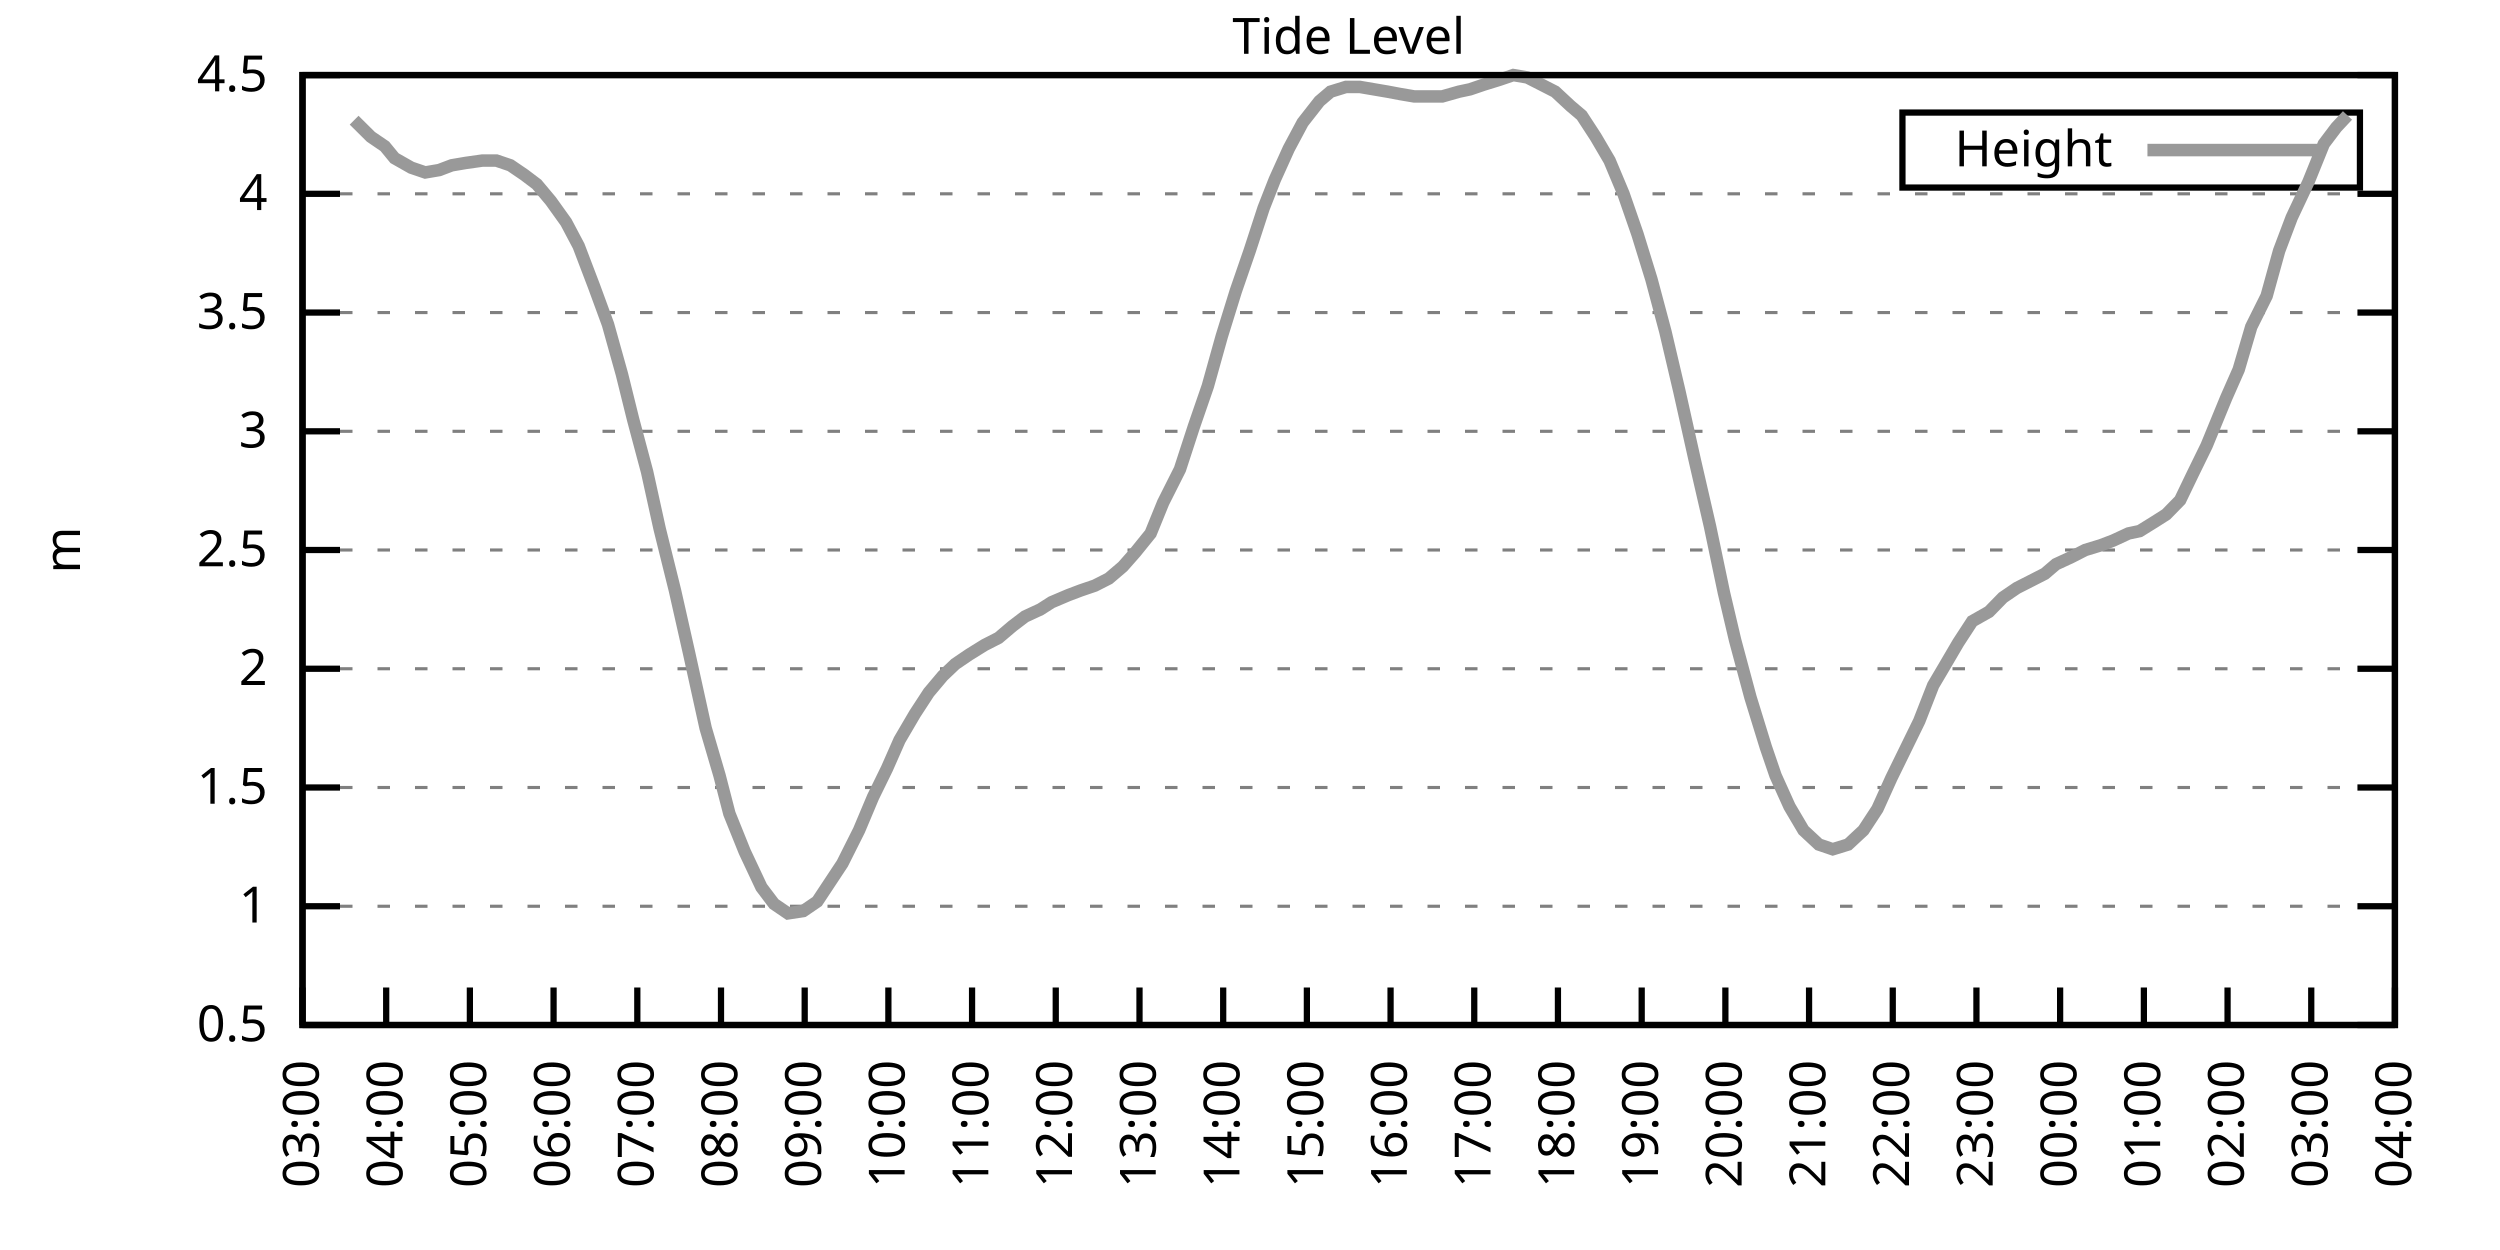
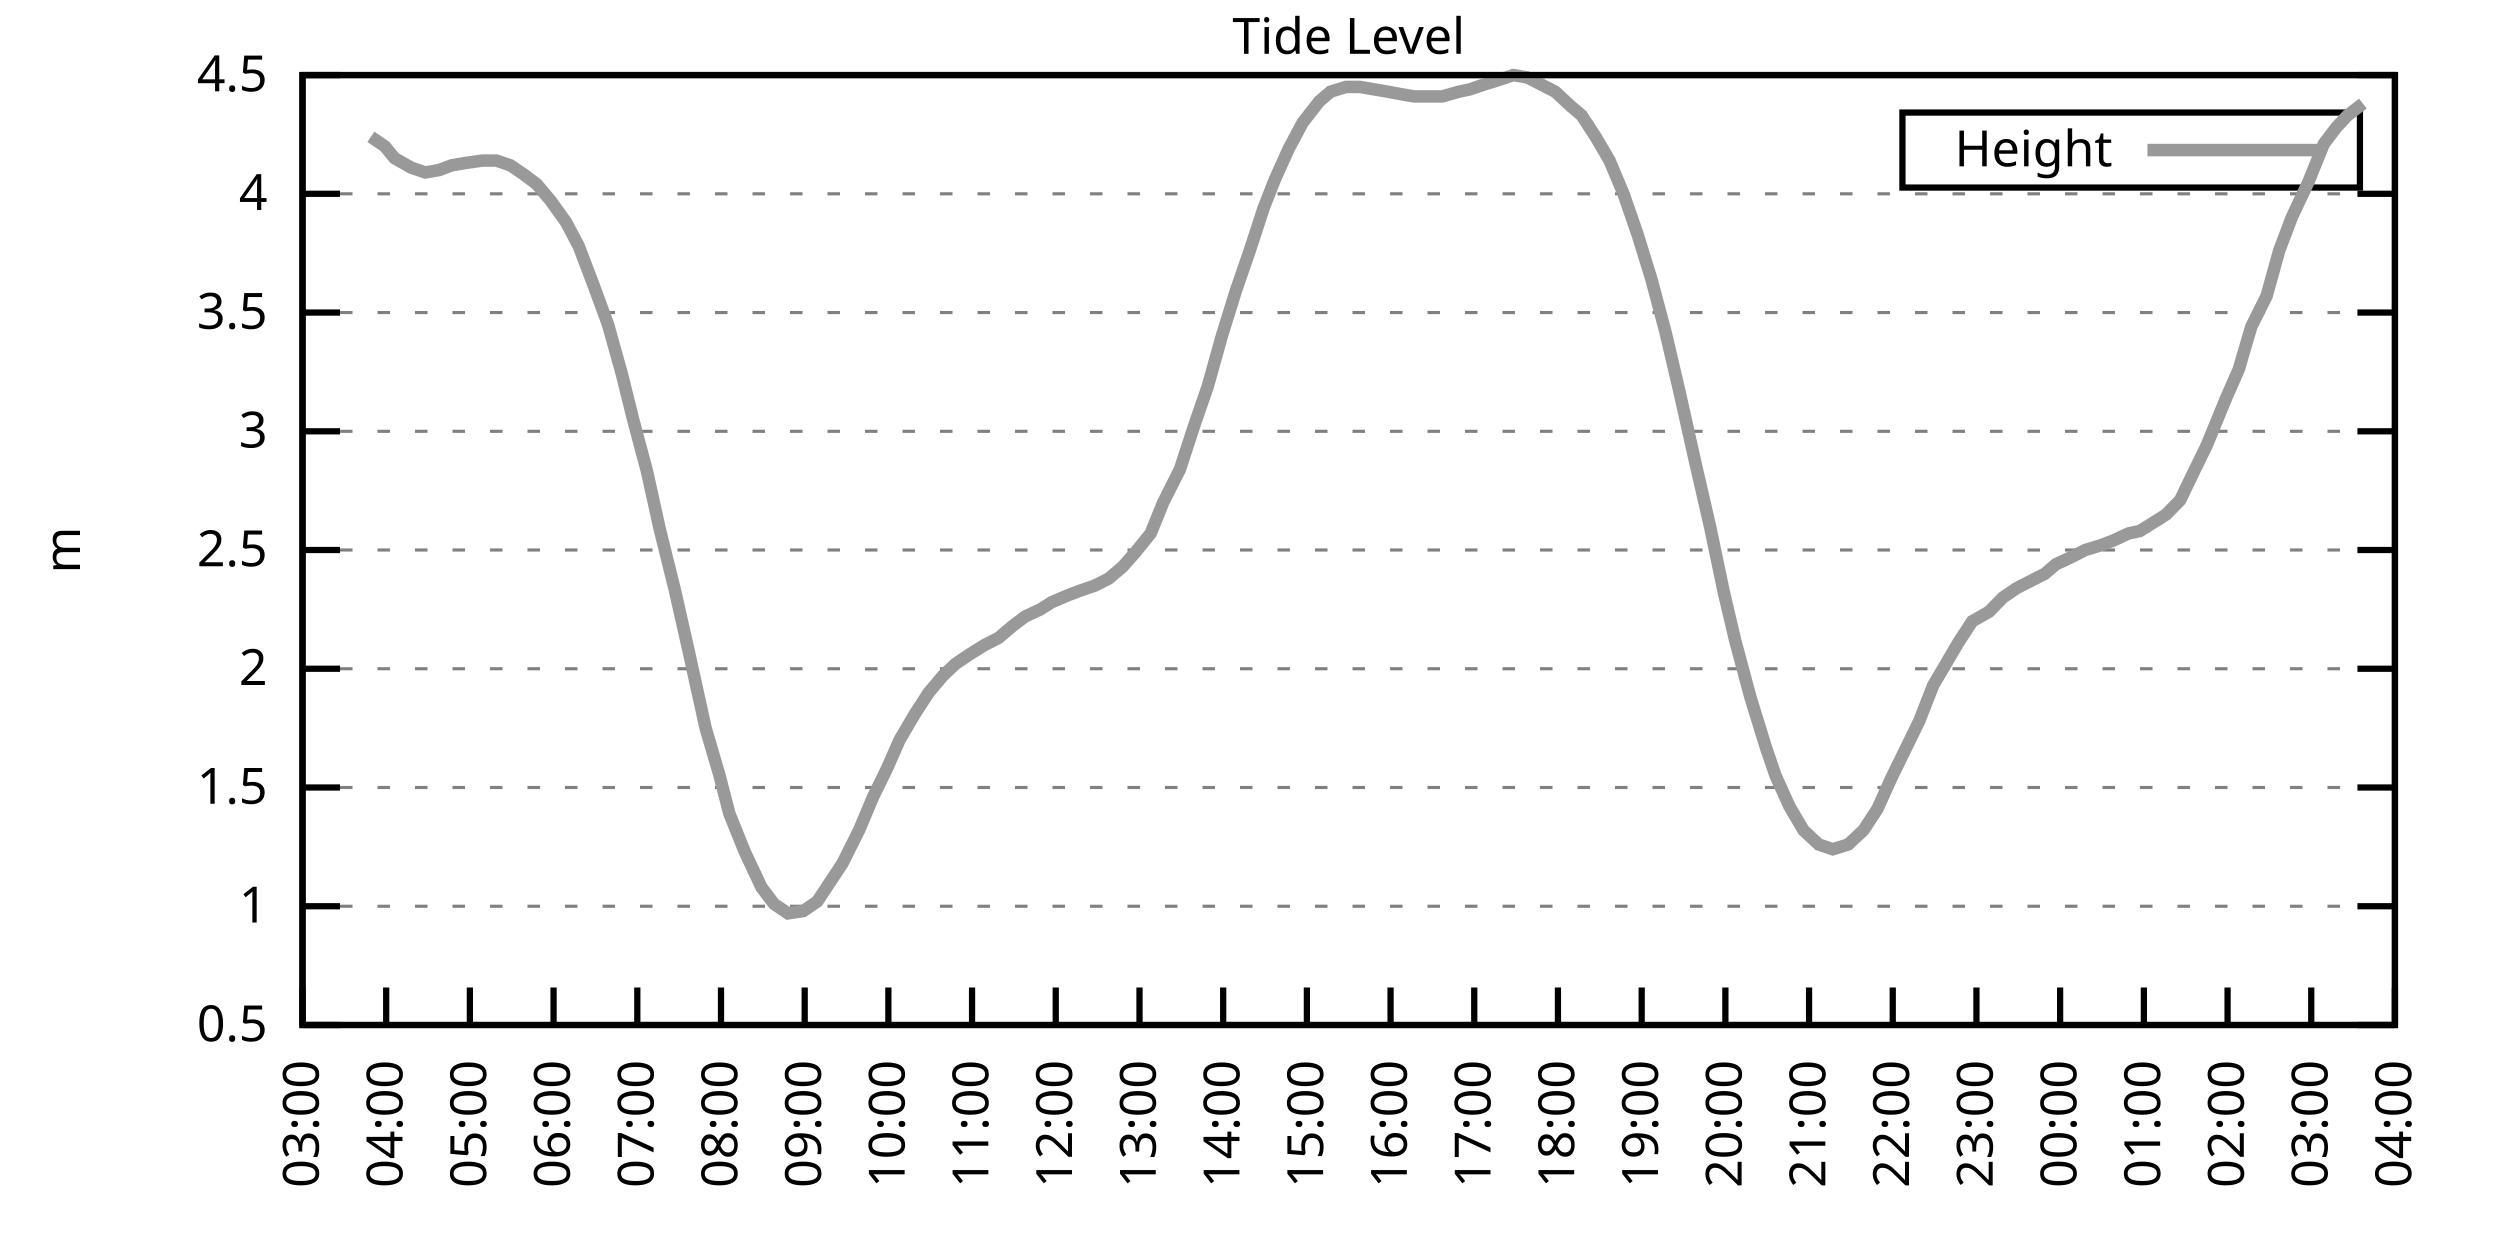
<svg xmlns="http://www.w3.org/2000/svg" xmlns:xlink="http://www.w3.org/1999/xlink" width="400" height="200" viewBox="0 0 400 200">
  <g id="gnuplot_canvas">
    <rect x="0" y="0" width="400" height="200" fill="none" />
    <defs>
      <circle id="gpDot" r="0.5" stroke-width="0.5" stroke="currentColor" />
      <path id="gpPt0" stroke-width="0.333" stroke="currentColor" d="M-1,0 h2 M0,-1 v2" />
      <path id="gpPt1" stroke-width="0.333" stroke="currentColor" d="M-1,-1 L1,1 M1,-1 L-1,1" />
      <path id="gpPt2" stroke-width="0.333" stroke="currentColor" d="M-1,0 L1,0 M0,-1 L0,1 M-1,-1 L1,1 M-1,1 L1,-1" />
      <rect id="gpPt3" stroke-width="0.333" stroke="currentColor" x="-1" y="-1" width="2" height="2" />
      <rect id="gpPt4" stroke-width="0.333" stroke="currentColor" fill="currentColor" x="-1" y="-1" width="2" height="2" />
      <circle id="gpPt5" stroke-width="0.333" stroke="currentColor" cx="0" cy="0" r="1" />
      <use xlink:href="#gpPt5" id="gpPt6" fill="currentColor" stroke="none" />
      <path id="gpPt7" stroke-width="0.333" stroke="currentColor" d="M0,-1.33 L-1.33,0.67 L1.33,0.67 z" />
      <use xlink:href="#gpPt7" id="gpPt8" fill="currentColor" stroke="none" />
      <use xlink:href="#gpPt7" id="gpPt9" stroke="currentColor" transform="rotate(180)" />
      <use xlink:href="#gpPt9" id="gpPt10" fill="currentColor" stroke="none" />
      <use xlink:href="#gpPt3" id="gpPt11" stroke="currentColor" transform="rotate(45)" />
      <use xlink:href="#gpPt11" id="gpPt12" fill="currentColor" stroke="none" />
      <path id="gpPt13" stroke-width="0.333" stroke="currentColor" d="M0,1.330 L1.265,0.411 L0.782,-1.067 L-0.782,-1.076 L-1.265,0.411 z" />
      <use xlink:href="#gpPt13" id="gpPt14" fill="currentColor" stroke="none" />
      <filter id="textbox" filterUnits="objectBoundingBox" x="0" y="0" height="1" width="1">
        <feFlood flood-color="white" flood-opacity="1" result="bgnd" />
        <feComposite in="SourceGraphic" in2="bgnd" operator="atop" />
      </filter>
      <filter id="greybox" filterUnits="objectBoundingBox" x="0" y="0" height="1" width="1">
        <feFlood flood-color="lightgrey" flood-opacity="1" result="grey" />
        <feComposite in="SourceGraphic" in2="grey" operator="atop" />
      </filter>
    </defs>
    <g fill="none" color="white" stroke="currentColor" stroke-width="1.00" stroke-linecap="butt" stroke-linejoin="miter">
</g>
    <g fill="none" color="black" stroke="currentColor" stroke-width="1.00" stroke-linecap="butt" stroke-linejoin="miter">
      <g stroke="none" shape-rendering="crispEdges">
        <polygon fill="rgb(255, 255, 255)" points="48.40,164.00 383.18,164.00 383.18,12.02 48.40,12.02 " />
      </g>
    </g>
    <g fill="none" color="black" stroke="currentColor" stroke-width="1.00" stroke-linecap="butt" stroke-linejoin="miter">
</g>
    <g fill="none" color="black" stroke="black" stroke-width="0.50" stroke-linecap="butt" stroke-linejoin="miter">
</g>
    <g fill="none" color="gray" stroke="currentColor" stroke-width="0.50" stroke-linecap="butt" stroke-linejoin="miter">
      <path stroke="gray" stroke-dasharray="2,4" class="gridline" d="M48.40,164.00 L383.19,164.00  " />
    </g>
    <g fill="none" color="gray" stroke="gray" stroke-width="1.00" stroke-linecap="butt" stroke-linejoin="miter">
</g>
    <g fill="none" color="black" stroke="currentColor" stroke-width="1.00" stroke-linecap="butt" stroke-linejoin="miter">
      <path stroke="black" d="M48.40,164.00 L54.40,164.00 M383.19,164.00 L377.19,164.00  " />
      <g transform="translate(42.80,166.60)" stroke="none" fill="black" font-family="Sans" font-size="8.00" text-anchor="end">
        <text>
          <tspan font-family="Sans"> 0.5</tspan>
        </text>
      </g>
    </g>
    <g fill="none" color="black" stroke="currentColor" stroke-width="1.00" stroke-linecap="butt" stroke-linejoin="miter">
</g>
    <g fill="none" color="black" stroke="black" stroke-width="0.50" stroke-linecap="butt" stroke-linejoin="miter">
</g>
    <g fill="none" color="gray" stroke="currentColor" stroke-width="0.50" stroke-linecap="butt" stroke-linejoin="miter">
      <path stroke="gray" stroke-dasharray="2,4" class="gridline" d="M48.40,145.00 L383.19,145.00  " />
    </g>
    <g fill="none" color="gray" stroke="gray" stroke-width="1.00" stroke-linecap="butt" stroke-linejoin="miter">
</g>
    <g fill="none" color="black" stroke="currentColor" stroke-width="1.00" stroke-linecap="butt" stroke-linejoin="miter">
      <path stroke="black" d="M48.40,145.00 L54.40,145.00 M383.19,145.00 L377.19,145.00  " />
      <g transform="translate(42.80,147.60)" stroke="none" fill="black" font-family="Sans" font-size="8.00" text-anchor="end">
        <text>
          <tspan font-family="Sans"> 1</tspan>
        </text>
      </g>
    </g>
    <g fill="none" color="black" stroke="currentColor" stroke-width="1.00" stroke-linecap="butt" stroke-linejoin="miter">
</g>
    <g fill="none" color="black" stroke="black" stroke-width="0.50" stroke-linecap="butt" stroke-linejoin="miter">
</g>
    <g fill="none" color="gray" stroke="currentColor" stroke-width="0.50" stroke-linecap="butt" stroke-linejoin="miter">
      <path stroke="gray" stroke-dasharray="2,4" class="gridline" d="M48.40,126.00 L383.19,126.00  " />
    </g>
    <g fill="none" color="gray" stroke="gray" stroke-width="1.00" stroke-linecap="butt" stroke-linejoin="miter">
</g>
    <g fill="none" color="black" stroke="currentColor" stroke-width="1.00" stroke-linecap="butt" stroke-linejoin="miter">
      <path stroke="black" d="M48.40,126.00 L54.40,126.00 M383.19,126.00 L377.19,126.00  " />
      <g transform="translate(42.80,128.60)" stroke="none" fill="black" font-family="Sans" font-size="8.00" text-anchor="end">
        <text>
          <tspan font-family="Sans"> 1.5</tspan>
        </text>
      </g>
    </g>
    <g fill="none" color="black" stroke="currentColor" stroke-width="1.00" stroke-linecap="butt" stroke-linejoin="miter">
</g>
    <g fill="none" color="black" stroke="black" stroke-width="0.50" stroke-linecap="butt" stroke-linejoin="miter">
</g>
    <g fill="none" color="gray" stroke="currentColor" stroke-width="0.50" stroke-linecap="butt" stroke-linejoin="miter">
      <path stroke="gray" stroke-dasharray="2,4" class="gridline" d="M48.40,107.00 L383.19,107.00  " />
    </g>
    <g fill="none" color="gray" stroke="gray" stroke-width="1.00" stroke-linecap="butt" stroke-linejoin="miter">
</g>
    <g fill="none" color="black" stroke="currentColor" stroke-width="1.00" stroke-linecap="butt" stroke-linejoin="miter">
      <path stroke="black" d="M48.40,107.00 L54.40,107.00 M383.19,107.00 L377.19,107.00  " />
      <g transform="translate(42.80,109.60)" stroke="none" fill="black" font-family="Sans" font-size="8.00" text-anchor="end">
        <text>
          <tspan font-family="Sans"> 2</tspan>
        </text>
      </g>
    </g>
    <g fill="none" color="black" stroke="currentColor" stroke-width="1.00" stroke-linecap="butt" stroke-linejoin="miter">
</g>
    <g fill="none" color="black" stroke="black" stroke-width="0.50" stroke-linecap="butt" stroke-linejoin="miter">
</g>
    <g fill="none" color="gray" stroke="currentColor" stroke-width="0.50" stroke-linecap="butt" stroke-linejoin="miter">
      <path stroke="gray" stroke-dasharray="2,4" class="gridline" d="M48.40,88.00 L383.19,88.00  " />
    </g>
    <g fill="none" color="gray" stroke="gray" stroke-width="1.00" stroke-linecap="butt" stroke-linejoin="miter">
</g>
    <g fill="none" color="black" stroke="currentColor" stroke-width="1.00" stroke-linecap="butt" stroke-linejoin="miter">
      <path stroke="black" d="M48.40,88.00 L54.40,88.00 M383.19,88.00 L377.19,88.00  " />
      <g transform="translate(42.80,90.60)" stroke="none" fill="black" font-family="Sans" font-size="8.00" text-anchor="end">
        <text>
          <tspan font-family="Sans"> 2.5</tspan>
        </text>
      </g>
    </g>
    <g fill="none" color="black" stroke="currentColor" stroke-width="1.00" stroke-linecap="butt" stroke-linejoin="miter">
</g>
    <g fill="none" color="black" stroke="black" stroke-width="0.50" stroke-linecap="butt" stroke-linejoin="miter">
</g>
    <g fill="none" color="gray" stroke="currentColor" stroke-width="0.50" stroke-linecap="butt" stroke-linejoin="miter">
      <path stroke="gray" stroke-dasharray="2,4" class="gridline" d="M48.40,69.01 L383.19,69.01  " />
    </g>
    <g fill="none" color="gray" stroke="gray" stroke-width="1.00" stroke-linecap="butt" stroke-linejoin="miter">
</g>
    <g fill="none" color="black" stroke="currentColor" stroke-width="1.00" stroke-linecap="butt" stroke-linejoin="miter">
      <path stroke="black" d="M48.40,69.01 L54.40,69.01 M383.19,69.01 L377.19,69.01  " />
      <g transform="translate(42.80,71.61)" stroke="none" fill="black" font-family="Sans" font-size="8.00" text-anchor="end">
        <text>
          <tspan font-family="Sans"> 3</tspan>
        </text>
      </g>
    </g>
    <g fill="none" color="black" stroke="currentColor" stroke-width="1.00" stroke-linecap="butt" stroke-linejoin="miter">
</g>
    <g fill="none" color="black" stroke="black" stroke-width="0.50" stroke-linecap="butt" stroke-linejoin="miter">
</g>
    <g fill="none" color="gray" stroke="currentColor" stroke-width="0.50" stroke-linecap="butt" stroke-linejoin="miter">
      <path stroke="gray" stroke-dasharray="2,4" class="gridline" d="M48.40,50.01 L383.19,50.01  " />
    </g>
    <g fill="none" color="gray" stroke="gray" stroke-width="1.00" stroke-linecap="butt" stroke-linejoin="miter">
</g>
    <g fill="none" color="black" stroke="currentColor" stroke-width="1.00" stroke-linecap="butt" stroke-linejoin="miter">
      <path stroke="black" d="M48.40,50.01 L54.40,50.01 M383.19,50.01 L377.19,50.01  " />
      <g transform="translate(42.80,52.61)" stroke="none" fill="black" font-family="Sans" font-size="8.00" text-anchor="end">
        <text>
          <tspan font-family="Sans"> 3.5</tspan>
        </text>
      </g>
    </g>
    <g fill="none" color="black" stroke="currentColor" stroke-width="1.00" stroke-linecap="butt" stroke-linejoin="miter">
</g>
    <g fill="none" color="black" stroke="black" stroke-width="0.50" stroke-linecap="butt" stroke-linejoin="miter">
</g>
    <g fill="none" color="gray" stroke="currentColor" stroke-width="0.50" stroke-linecap="butt" stroke-linejoin="miter">
      <path stroke="gray" stroke-dasharray="2,4" class="gridline" d="M48.40,31.01 L383.19,31.01  " />
    </g>
    <g fill="none" color="gray" stroke="gray" stroke-width="1.00" stroke-linecap="butt" stroke-linejoin="miter">
</g>
    <g fill="none" color="black" stroke="currentColor" stroke-width="1.00" stroke-linecap="butt" stroke-linejoin="miter">
      <path stroke="black" d="M48.40,31.01 L54.40,31.01 M383.19,31.01 L377.19,31.01  " />
      <g transform="translate(42.80,33.61)" stroke="none" fill="black" font-family="Sans" font-size="8.00" text-anchor="end">
        <text>
          <tspan font-family="Sans"> 4</tspan>
        </text>
      </g>
    </g>
    <g fill="none" color="black" stroke="currentColor" stroke-width="1.00" stroke-linecap="butt" stroke-linejoin="miter">
</g>
    <g fill="none" color="black" stroke="black" stroke-width="0.50" stroke-linecap="butt" stroke-linejoin="miter">
</g>
    <g fill="none" color="gray" stroke="currentColor" stroke-width="0.50" stroke-linecap="butt" stroke-linejoin="miter">
      <path stroke="gray" stroke-dasharray="2,4" class="gridline" d="M48.40,12.01 L383.19,12.01  " />
    </g>
    <g fill="none" color="gray" stroke="gray" stroke-width="1.00" stroke-linecap="butt" stroke-linejoin="miter">
</g>
    <g fill="none" color="black" stroke="currentColor" stroke-width="1.00" stroke-linecap="butt" stroke-linejoin="miter">
      <path stroke="black" d="M48.40,12.01 L54.40,12.01 M383.19,12.01 L377.19,12.01  " />
      <g transform="translate(42.80,14.61)" stroke="none" fill="black" font-family="Sans" font-size="8.00" text-anchor="end">
        <text>
          <tspan font-family="Sans"> 4.5</tspan>
        </text>
      </g>
    </g>
    <g fill="none" color="black" stroke="currentColor" stroke-width="1.00" stroke-linecap="butt" stroke-linejoin="miter">
      <path stroke="black" d="M48.40,164.00 L48.40,158.00  " />
      <g transform="translate(51.00,169.60) rotate(270.00)" stroke="none" fill="black" font-family="Sans" font-size="8.00" text-anchor="end">
        <text>
          <tspan font-family="Sans">03:00</tspan>
        </text>
      </g>
    </g>
    <g fill="none" color="black" stroke="currentColor" stroke-width="1.00" stroke-linecap="butt" stroke-linejoin="miter">
      <path stroke="black" d="M61.79,164.00 L61.79,158.00  " />
      <g transform="translate(64.39,169.60) rotate(270.00)" stroke="none" fill="black" font-family="Sans" font-size="8.00" text-anchor="end">
        <text>
          <tspan font-family="Sans">04:00</tspan>
        </text>
      </g>
    </g>
    <g fill="none" color="black" stroke="currentColor" stroke-width="1.00" stroke-linecap="butt" stroke-linejoin="miter">
      <path stroke="black" d="M75.18,164.00 L75.18,158.00  " />
      <g transform="translate(77.78,169.60) rotate(270.00)" stroke="none" fill="black" font-family="Sans" font-size="8.00" text-anchor="end">
        <text>
          <tspan font-family="Sans">05:00</tspan>
        </text>
      </g>
    </g>
    <g fill="none" color="black" stroke="currentColor" stroke-width="1.00" stroke-linecap="butt" stroke-linejoin="miter">
      <path stroke="black" d="M88.57,164.00 L88.57,158.00  " />
      <g transform="translate(91.17,169.60) rotate(270.00)" stroke="none" fill="black" font-family="Sans" font-size="8.00" text-anchor="end">
        <text>
          <tspan font-family="Sans">06:00</tspan>
        </text>
      </g>
    </g>
    <g fill="none" color="black" stroke="currentColor" stroke-width="1.00" stroke-linecap="butt" stroke-linejoin="miter">
      <path stroke="black" d="M101.97,164.00 L101.97,158.00  " />
      <g transform="translate(104.57,169.60) rotate(270.00)" stroke="none" fill="black" font-family="Sans" font-size="8.00" text-anchor="end">
        <text>
          <tspan font-family="Sans">07:00</tspan>
        </text>
      </g>
    </g>
    <g fill="none" color="black" stroke="currentColor" stroke-width="1.00" stroke-linecap="butt" stroke-linejoin="miter">
      <path stroke="black" d="M115.36,164.00 L115.36,158.00  " />
      <g transform="translate(117.96,169.60) rotate(270.00)" stroke="none" fill="black" font-family="Sans" font-size="8.00" text-anchor="end">
        <text>
          <tspan font-family="Sans">08:00</tspan>
        </text>
      </g>
    </g>
    <g fill="none" color="black" stroke="currentColor" stroke-width="1.00" stroke-linecap="butt" stroke-linejoin="miter">
      <path stroke="black" d="M128.75,164.00 L128.75,158.00  " />
      <g transform="translate(131.35,169.60) rotate(270.00)" stroke="none" fill="black" font-family="Sans" font-size="8.00" text-anchor="end">
        <text>
          <tspan font-family="Sans">09:00</tspan>
        </text>
      </g>
    </g>
    <g fill="none" color="black" stroke="currentColor" stroke-width="1.00" stroke-linecap="butt" stroke-linejoin="miter">
      <path stroke="black" d="M142.14,164.00 L142.14,158.00  " />
      <g transform="translate(144.74,169.60) rotate(270.00)" stroke="none" fill="black" font-family="Sans" font-size="8.00" text-anchor="end">
        <text>
          <tspan font-family="Sans">10:00</tspan>
        </text>
      </g>
    </g>
    <g fill="none" color="black" stroke="currentColor" stroke-width="1.00" stroke-linecap="butt" stroke-linejoin="miter">
      <path stroke="black" d="M155.53,164.00 L155.53,158.00  " />
      <g transform="translate(158.13,169.60) rotate(270.00)" stroke="none" fill="black" font-family="Sans" font-size="8.00" text-anchor="end">
        <text>
          <tspan font-family="Sans">11:00</tspan>
        </text>
      </g>
    </g>
    <g fill="none" color="black" stroke="currentColor" stroke-width="1.00" stroke-linecap="butt" stroke-linejoin="miter">
      <path stroke="black" d="M168.92,164.00 L168.92,158.00  " />
      <g transform="translate(171.52,169.60) rotate(270.00)" stroke="none" fill="black" font-family="Sans" font-size="8.00" text-anchor="end">
        <text>
          <tspan font-family="Sans">12:00</tspan>
        </text>
      </g>
    </g>
    <g fill="none" color="black" stroke="currentColor" stroke-width="1.00" stroke-linecap="butt" stroke-linejoin="miter">
      <path stroke="black" d="M182.32,164.00 L182.32,158.00  " />
      <g transform="translate(184.92,169.60) rotate(270.00)" stroke="none" fill="black" font-family="Sans" font-size="8.00" text-anchor="end">
        <text>
          <tspan font-family="Sans">13:00</tspan>
        </text>
      </g>
    </g>
    <g fill="none" color="black" stroke="currentColor" stroke-width="1.00" stroke-linecap="butt" stroke-linejoin="miter">
      <path stroke="black" d="M195.71,164.00 L195.71,158.00  " />
      <g transform="translate(198.31,169.60) rotate(270.00)" stroke="none" fill="black" font-family="Sans" font-size="8.00" text-anchor="end">
        <text>
          <tspan font-family="Sans">14:00</tspan>
        </text>
      </g>
    </g>
    <g fill="none" color="black" stroke="currentColor" stroke-width="1.00" stroke-linecap="butt" stroke-linejoin="miter">
      <path stroke="black" d="M209.10,164.00 L209.10,158.00  " />
      <g transform="translate(211.70,169.60) rotate(270.00)" stroke="none" fill="black" font-family="Sans" font-size="8.00" text-anchor="end">
        <text>
          <tspan font-family="Sans">15:00</tspan>
        </text>
      </g>
    </g>
    <g fill="none" color="black" stroke="currentColor" stroke-width="1.00" stroke-linecap="butt" stroke-linejoin="miter">
      <path stroke="black" d="M222.49,164.00 L222.49,158.00  " />
      <g transform="translate(225.09,169.60) rotate(270.00)" stroke="none" fill="black" font-family="Sans" font-size="8.00" text-anchor="end">
        <text>
          <tspan font-family="Sans">16:00</tspan>
        </text>
      </g>
    </g>
    <g fill="none" color="black" stroke="currentColor" stroke-width="1.00" stroke-linecap="butt" stroke-linejoin="miter">
      <path stroke="black" d="M235.88,164.00 L235.88,158.00  " />
      <g transform="translate(238.48,169.60) rotate(270.00)" stroke="none" fill="black" font-family="Sans" font-size="8.00" text-anchor="end">
        <text>
          <tspan font-family="Sans">17:00</tspan>
        </text>
      </g>
    </g>
    <g fill="none" color="black" stroke="currentColor" stroke-width="1.00" stroke-linecap="butt" stroke-linejoin="miter">
      <path stroke="black" d="M249.27,164.00 L249.27,158.00  " />
      <g transform="translate(251.87,169.60) rotate(270.00)" stroke="none" fill="black" font-family="Sans" font-size="8.00" text-anchor="end">
        <text>
          <tspan font-family="Sans">18:00</tspan>
        </text>
      </g>
    </g>
    <g fill="none" color="black" stroke="currentColor" stroke-width="1.00" stroke-linecap="butt" stroke-linejoin="miter">
      <path stroke="black" d="M262.67,164.00 L262.67,158.00  " />
      <g transform="translate(265.27,169.60) rotate(270.00)" stroke="none" fill="black" font-family="Sans" font-size="8.00" text-anchor="end">
        <text>
          <tspan font-family="Sans">19:00</tspan>
        </text>
      </g>
    </g>
    <g fill="none" color="black" stroke="currentColor" stroke-width="1.00" stroke-linecap="butt" stroke-linejoin="miter">
      <path stroke="black" d="M276.06,164.00 L276.06,158.00  " />
      <g transform="translate(278.66,169.60) rotate(270.00)" stroke="none" fill="black" font-family="Sans" font-size="8.00" text-anchor="end">
        <text>
          <tspan font-family="Sans">20:00</tspan>
        </text>
      </g>
    </g>
    <g fill="none" color="black" stroke="currentColor" stroke-width="1.00" stroke-linecap="butt" stroke-linejoin="miter">
      <path stroke="black" d="M289.45,164.00 L289.45,158.00  " />
      <g transform="translate(292.05,169.60) rotate(270.00)" stroke="none" fill="black" font-family="Sans" font-size="8.00" text-anchor="end">
        <text>
          <tspan font-family="Sans">21:00</tspan>
        </text>
      </g>
    </g>
    <g fill="none" color="black" stroke="currentColor" stroke-width="1.00" stroke-linecap="butt" stroke-linejoin="miter">
      <path stroke="black" d="M302.84,164.00 L302.84,158.00  " />
      <g transform="translate(305.44,169.60) rotate(270.00)" stroke="none" fill="black" font-family="Sans" font-size="8.00" text-anchor="end">
        <text>
          <tspan font-family="Sans">22:00</tspan>
        </text>
      </g>
    </g>
    <g fill="none" color="black" stroke="currentColor" stroke-width="1.00" stroke-linecap="butt" stroke-linejoin="miter">
      <path stroke="black" d="M316.23,164.00 L316.23,158.00  " />
      <g transform="translate(318.83,169.60) rotate(270.00)" stroke="none" fill="black" font-family="Sans" font-size="8.00" text-anchor="end">
        <text>
          <tspan font-family="Sans">23:00</tspan>
        </text>
      </g>
    </g>
    <g fill="none" color="black" stroke="currentColor" stroke-width="1.00" stroke-linecap="butt" stroke-linejoin="miter">
      <path stroke="black" d="M329.62,164.00 L329.62,158.00  " />
      <g transform="translate(332.22,169.60) rotate(270.00)" stroke="none" fill="black" font-family="Sans" font-size="8.00" text-anchor="end">
        <text>
          <tspan font-family="Sans">00:00</tspan>
        </text>
      </g>
    </g>
    <g fill="none" color="black" stroke="currentColor" stroke-width="1.00" stroke-linecap="butt" stroke-linejoin="miter">
      <path stroke="black" d="M343.02,164.00 L343.02,158.00  " />
      <g transform="translate(345.62,169.60) rotate(270.00)" stroke="none" fill="black" font-family="Sans" font-size="8.00" text-anchor="end">
        <text>
          <tspan font-family="Sans">01:00</tspan>
        </text>
      </g>
    </g>
    <g fill="none" color="black" stroke="currentColor" stroke-width="1.00" stroke-linecap="butt" stroke-linejoin="miter">
      <path stroke="black" d="M356.41,164.00 L356.41,158.00  " />
      <g transform="translate(359.01,169.60) rotate(270.00)" stroke="none" fill="black" font-family="Sans" font-size="8.00" text-anchor="end">
        <text>
          <tspan font-family="Sans">02:00</tspan>
        </text>
      </g>
    </g>
    <g fill="none" color="black" stroke="currentColor" stroke-width="1.00" stroke-linecap="butt" stroke-linejoin="miter">
      <path stroke="black" d="M369.80,164.00 L369.80,158.00  " />
      <g transform="translate(372.40,169.60) rotate(270.00)" stroke="none" fill="black" font-family="Sans" font-size="8.00" text-anchor="end">
        <text>
          <tspan font-family="Sans">03:00</tspan>
        </text>
      </g>
    </g>
    <g fill="none" color="black" stroke="currentColor" stroke-width="1.00" stroke-linecap="butt" stroke-linejoin="miter">
      <path stroke="black" d="M383.19,164.00 L383.19,158.00  " />
      <g transform="translate(385.79,169.60) rotate(270.00)" stroke="none" fill="black" font-family="Sans" font-size="8.00" text-anchor="end">
        <text>
          <tspan font-family="Sans">04:00</tspan>
        </text>
      </g>
    </g>
    <g fill="none" color="black" stroke="currentColor" stroke-width="1.00" stroke-linecap="butt" stroke-linejoin="miter">
</g>
    <g fill="none" color="black" stroke="currentColor" stroke-width="1.00" stroke-linecap="butt" stroke-linejoin="miter">
      <path stroke="black" d="M48.40,12.01 L48.40,164.00 L383.19,164.00 L383.19,12.01 L48.40,12.01 Z  " />
    </g>
    <g fill="none" color="black" stroke="currentColor" stroke-width="1.00" stroke-linecap="butt" stroke-linejoin="miter">
</g>
    <g fill="none" color="black" stroke="currentColor" stroke-width="1.00" stroke-linecap="butt" stroke-linejoin="miter">
      <path stroke="black" d="M304.39,30.01 L304.39,18.01 L377.59,18.01 L377.59,30.01 L304.39,30.01 Z  " />
    </g>
    <g id="Tide_level_plot_1">
      <g fill="none" color="white" stroke="black" stroke-width="2.00" stroke-linecap="butt" stroke-linejoin="miter">
</g>
      <g fill="none" color="black" stroke="currentColor" stroke-width="2.00" stroke-linecap="butt" stroke-linejoin="miter">
        <g transform="translate(337.99,26.61)" stroke="none" fill="black" font-family="Sans" font-size="8.00" text-anchor="end">
          <text>
            <tspan font-family="Sans">Height</tspan>
          </text>
        </g>
      </g>
      <g fill="none" color="black" stroke="currentColor" stroke-width="2.00" stroke-linecap="butt" stroke-linejoin="miter">
-         <path stroke="rgb(153, 153, 153)" d="M343.59,24.01 L371.99,24.01 M56.66,19.23 L59.34,21.89 L61.57,23.41 L63.13,25.31 L65.81,26.83 L68.04,27.59   L70.27,27.21 L72.28,26.45 L74.51,26.07 L77.19,25.69 L79.42,25.69 L81.66,26.45 L83.89,27.97 L85.90,29.49   L88.13,32.15 L90.58,35.57 L92.59,39.37 L95.05,45.83 L97.28,51.91 L99.51,59.89 L101.30,67.11 L103.53,75.47   L105.54,84.59 L107.99,94.46 L110.22,104.34 L112.90,116.50 L115.13,124.10 L116.70,130.18 L119.15,136.26 L121.83,141.96   L123.84,144.62 L126.07,146.14 L128.53,145.76 L130.76,144.24 L132.77,141.20 L134.78,138.16 L137.45,132.84 L139.69,127.52   L141.92,122.96 L143.93,118.40 L146.38,114.22 L148.61,110.80 L150.85,108.14 L152.85,106.24 L155.09,104.72 L157.54,103.20   L159.77,102.06 L162.01,100.16 L164.01,98.64 L166.47,97.50 L168.25,96.36 L170.93,95.22 L172.94,94.46 L175.17,93.70   L177.41,92.56 L179.64,90.66 L181.65,88.38 L184.10,85.35 L186.11,80.41 L188.79,75.09 L191.02,68.25 L193.25,61.79   L195.48,53.81 L197.72,46.59 L199.95,40.13 L202.18,33.29 L203.97,28.73 L206.20,23.79 L208.43,19.61 L211.11,16.19   L212.89,14.67 L215.35,13.91 L217.58,13.91 L219.81,14.29 L222.04,14.67 L224.05,15.05 L226.29,15.43 L228.52,15.43   L230.75,15.43 L233.43,14.67 L235.21,14.29 L237.44,13.53 L239.90,12.77 L242.13,12.01 L244.36,12.39 L246.60,13.53   L248.83,14.67 L251.28,16.95 L253.07,18.47 L255.30,21.89 L257.53,25.69 L259.76,31.01 L262.00,37.47 L264.23,44.69   L266.46,53.05 L268.69,62.55 L271.15,73.57 L273.60,84.21 L275.83,94.84 L277.62,102.44 L280.07,111.56 L282.53,119.54   L284.09,124.10 L286.32,129.04 L288.56,132.84 L291.01,135.12 L293.24,135.88 L295.70,135.12 L298.15,132.84 L300.39,129.42   L302.62,124.48 L304.85,119.92 L307.08,115.36 L309.31,109.66 L310.88,107.00 L313.33,102.82 L315.56,99.40 L318.24,97.88   L320.47,95.60 L322.70,94.08 L324.94,92.94 L327.17,91.80 L328.95,90.28 L331.41,89.14 L333.64,88.00 L336.10,87.25   L338.10,86.49 L340.56,85.35 L342.35,84.97 L344.80,83.45 L346.59,82.31 L348.82,80.03 L350.83,75.85 L353.06,71.29   L356.18,63.69 L358.19,59.13 L360.20,52.29 L362.66,47.35 L364.66,40.13 L366.67,34.81 L369.35,29.11 L371.81,23.03   L373.82,20.37 L375.60,18.47  " />
+         <path stroke="rgb(153, 153, 153)" d="M343.59,24.01 L371.99,24.01 M59.34,21.89 L61.57,23.41 L63.13,25.31 L65.81,26.83 L68.04,27.59 L70.27,27.21   L72.28,26.45 L74.51,26.07 L77.19,25.69 L79.42,25.69 L81.66,26.45 L83.89,27.97 L85.90,29.49 L88.13,32.15   L90.58,35.57 L92.59,39.37 L95.05,45.83 L97.28,51.91 L99.51,59.89 L101.30,67.11 L103.53,75.47 L105.54,84.59   L107.99,94.46 L110.22,104.34 L112.90,116.50 L115.13,124.10 L116.70,130.18 L119.15,136.26 L121.83,141.96 L123.84,144.62   L126.07,146.14 L128.53,145.76 L130.76,144.24 L132.77,141.20 L134.78,138.16 L137.45,132.84 L139.69,127.52 L141.92,122.96   L143.93,118.40 L146.38,114.22 L148.61,110.80 L150.85,108.14 L152.85,106.24 L155.09,104.72 L157.54,103.20 L159.77,102.06   L162.01,100.16 L164.01,98.64 L166.47,97.50 L168.25,96.36 L170.93,95.22 L172.94,94.46 L175.17,93.70 L177.41,92.56   L179.64,90.66 L181.65,88.38 L184.10,85.35 L186.11,80.41 L188.79,75.09 L191.02,68.25 L193.25,61.79 L195.48,53.81   L197.72,46.59 L199.95,40.13 L202.18,33.29 L203.97,28.73 L206.20,23.79 L208.43,19.61 L211.11,16.19 L212.89,14.67   L215.35,13.91 L217.58,13.91 L219.81,14.29 L222.04,14.67 L224.05,15.05 L226.29,15.43 L228.52,15.43 L230.75,15.43   L233.43,14.67 L235.21,14.29 L237.44,13.53 L239.90,12.77 L242.13,12.01 L244.36,12.39 L246.60,13.53 L248.83,14.67   L251.28,16.95 L253.07,18.47 L255.30,21.89 L257.53,25.69 L259.76,31.01 L262.00,37.47 L264.23,44.69 L266.46,53.05   L268.69,62.55 L271.15,73.57 L273.60,84.21 L275.83,94.84 L277.62,102.44 L280.07,111.56 L282.53,119.54 L284.09,124.10   L286.32,129.04 L288.56,132.84 L291.01,135.12 L293.24,135.88 L295.70,135.12 L298.15,132.84 L300.39,129.42 L302.62,124.48   L304.85,119.92 L307.08,115.36 L309.31,109.66 L310.88,107.00 L313.33,102.82 L315.56,99.40 L318.24,97.88 L320.47,95.60   L322.70,94.08 L324.94,92.94 L327.17,91.80 L328.95,90.28 L331.41,89.14 L333.64,88.00 L336.10,87.25 L338.10,86.49   L340.56,85.35 L342.35,84.97 L344.80,83.45 L346.59,82.31 L348.82,80.03 L350.83,75.85 L353.06,71.29 L356.18,63.69   L358.19,59.13 L360.20,52.29 L362.66,47.35 L364.66,40.13 L366.67,34.81 L369.35,29.11 L371.81,23.03 L373.82,20.37   L375.60,18.47 L378.06,16.57  " />
      </g>
    </g>
    <g fill="none" color="black" stroke="currentColor" stroke-width="2.00" stroke-linecap="butt" stroke-linejoin="miter">
</g>
    <g fill="none" color="black" stroke="black" stroke-width="1.00" stroke-linecap="butt" stroke-linejoin="miter">
</g>
    <g fill="none" color="black" stroke="currentColor" stroke-width="1.00" stroke-linecap="butt" stroke-linejoin="miter">
      <path stroke="black" d="M48.40,12.01 L48.40,164.00 L383.19,164.00 L383.19,12.01 L48.40,12.01 Z  " />
      <g transform="translate(12.80,88.01) rotate(270.00)" stroke="none" fill="black" font-family="Sans" font-size="8.00" text-anchor="middle">
        <text>
          <tspan font-family="Sans">m</tspan>
        </text>
      </g>
    </g>
    <g fill="none" color="black" stroke="currentColor" stroke-width="1.00" stroke-linecap="butt" stroke-linejoin="miter">
</g>
    <g fill="none" color="black" stroke="currentColor" stroke-width="1.00" stroke-linecap="butt" stroke-linejoin="miter">
      <g transform="translate(215.79,8.61)" stroke="none" fill="black" font-family="Sans" font-size="8.00" text-anchor="middle">
        <text>
          <tspan font-family="Sans">Tide Level</tspan>
        </text>
      </g>
    </g>
    <g fill="none" color="black" stroke="currentColor" stroke-width="1.00" stroke-linecap="butt" stroke-linejoin="miter">
</g>
  </g>
</svg>
